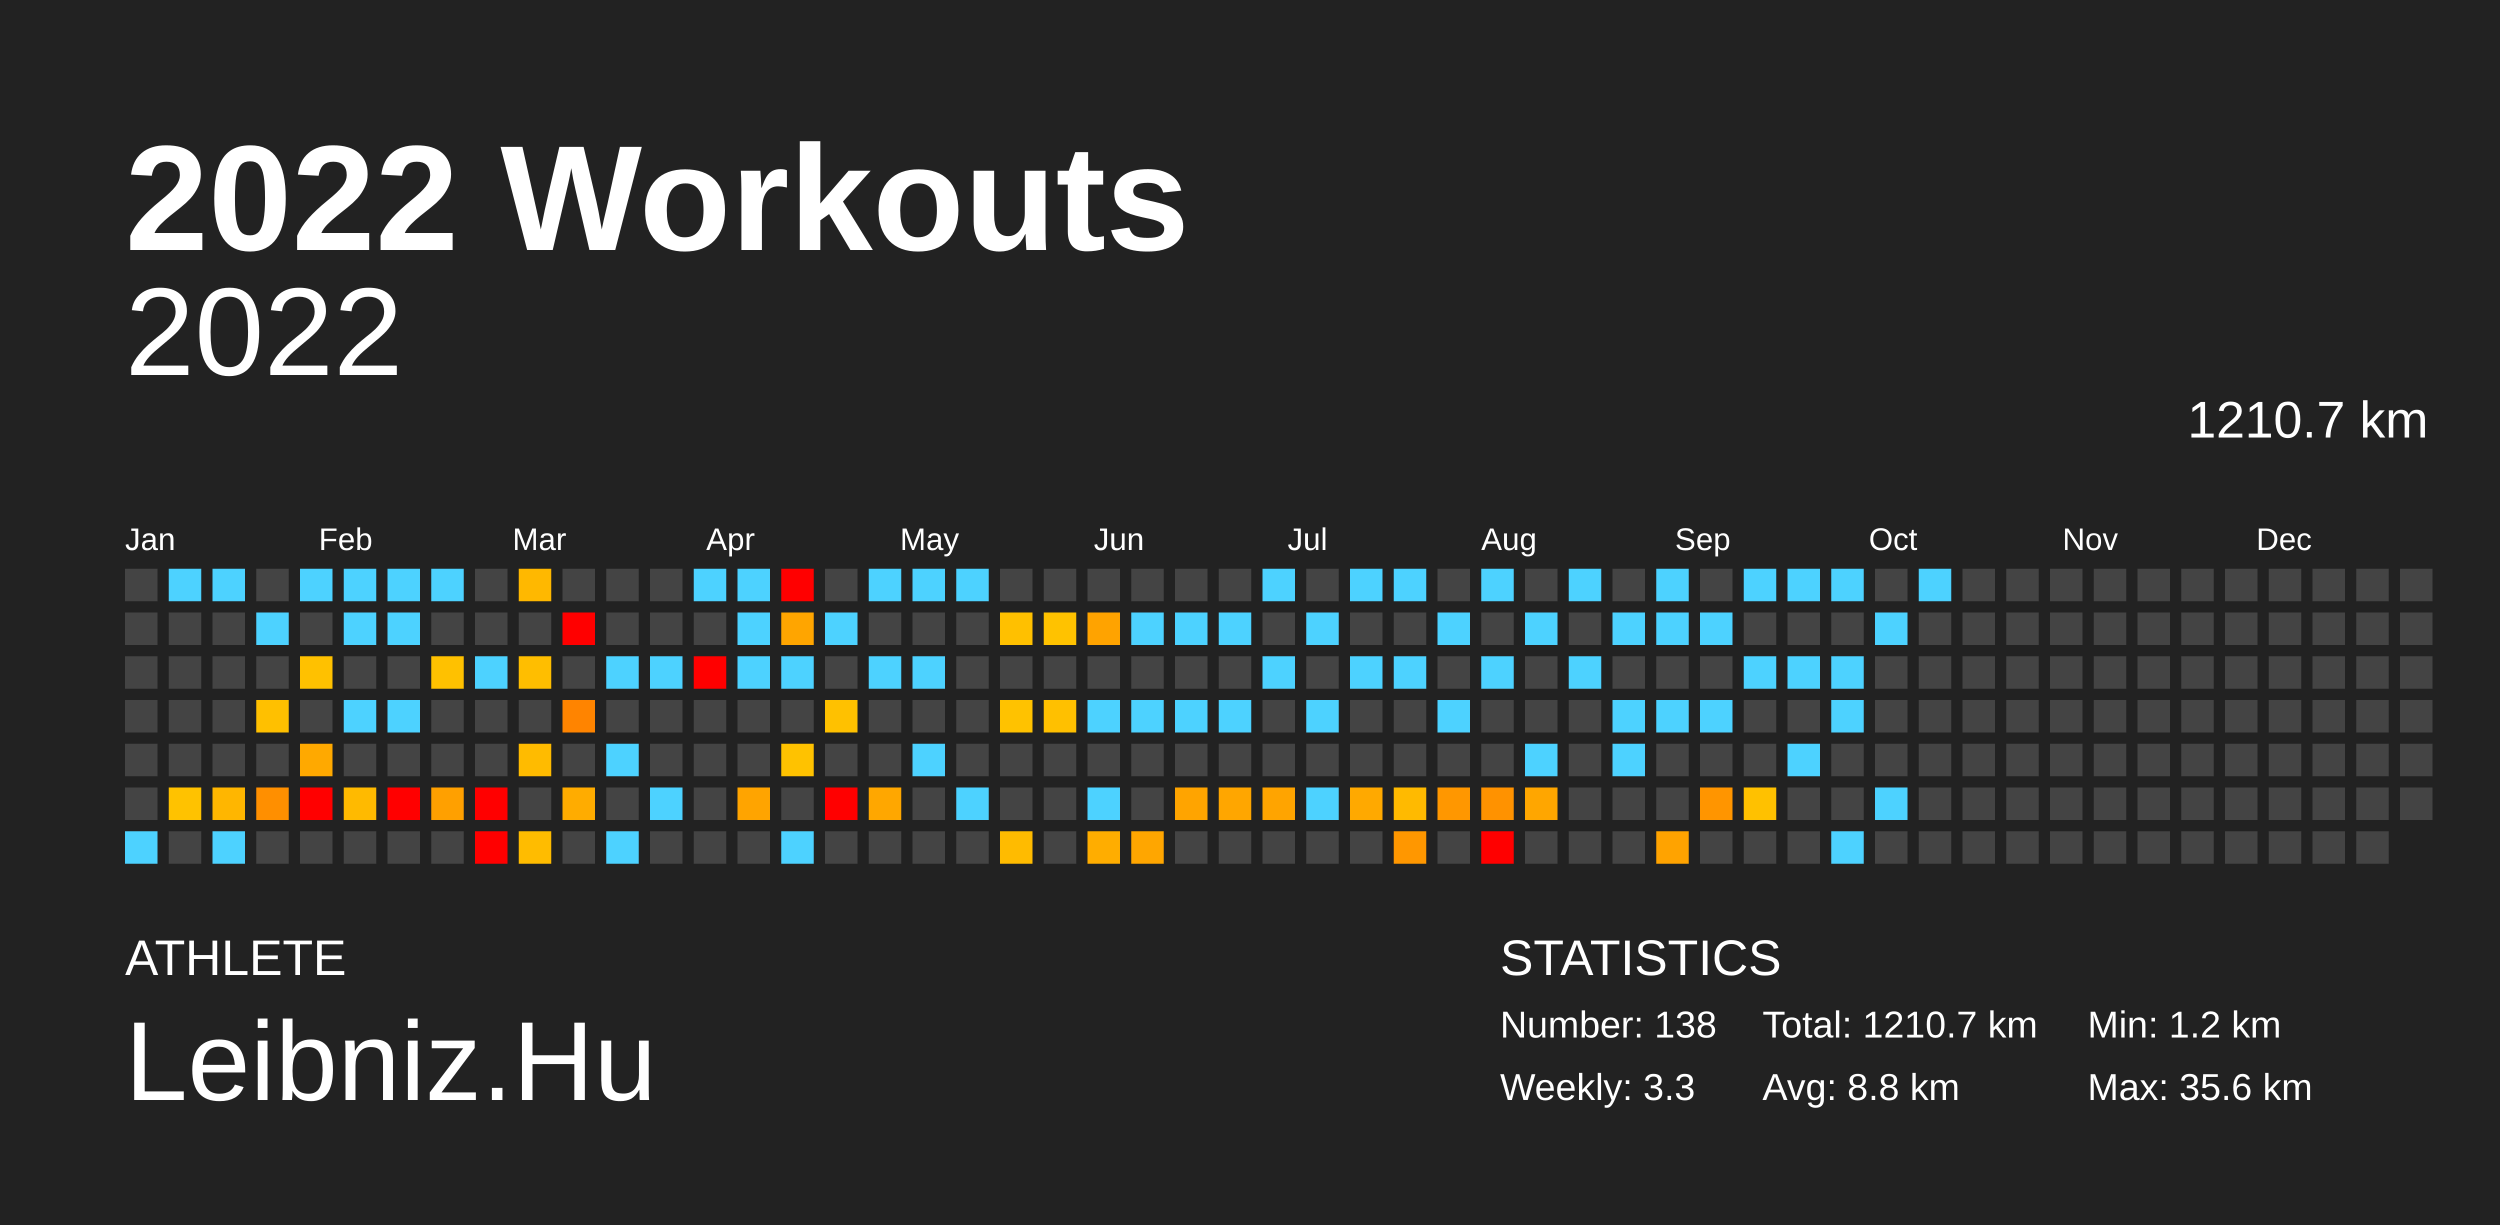
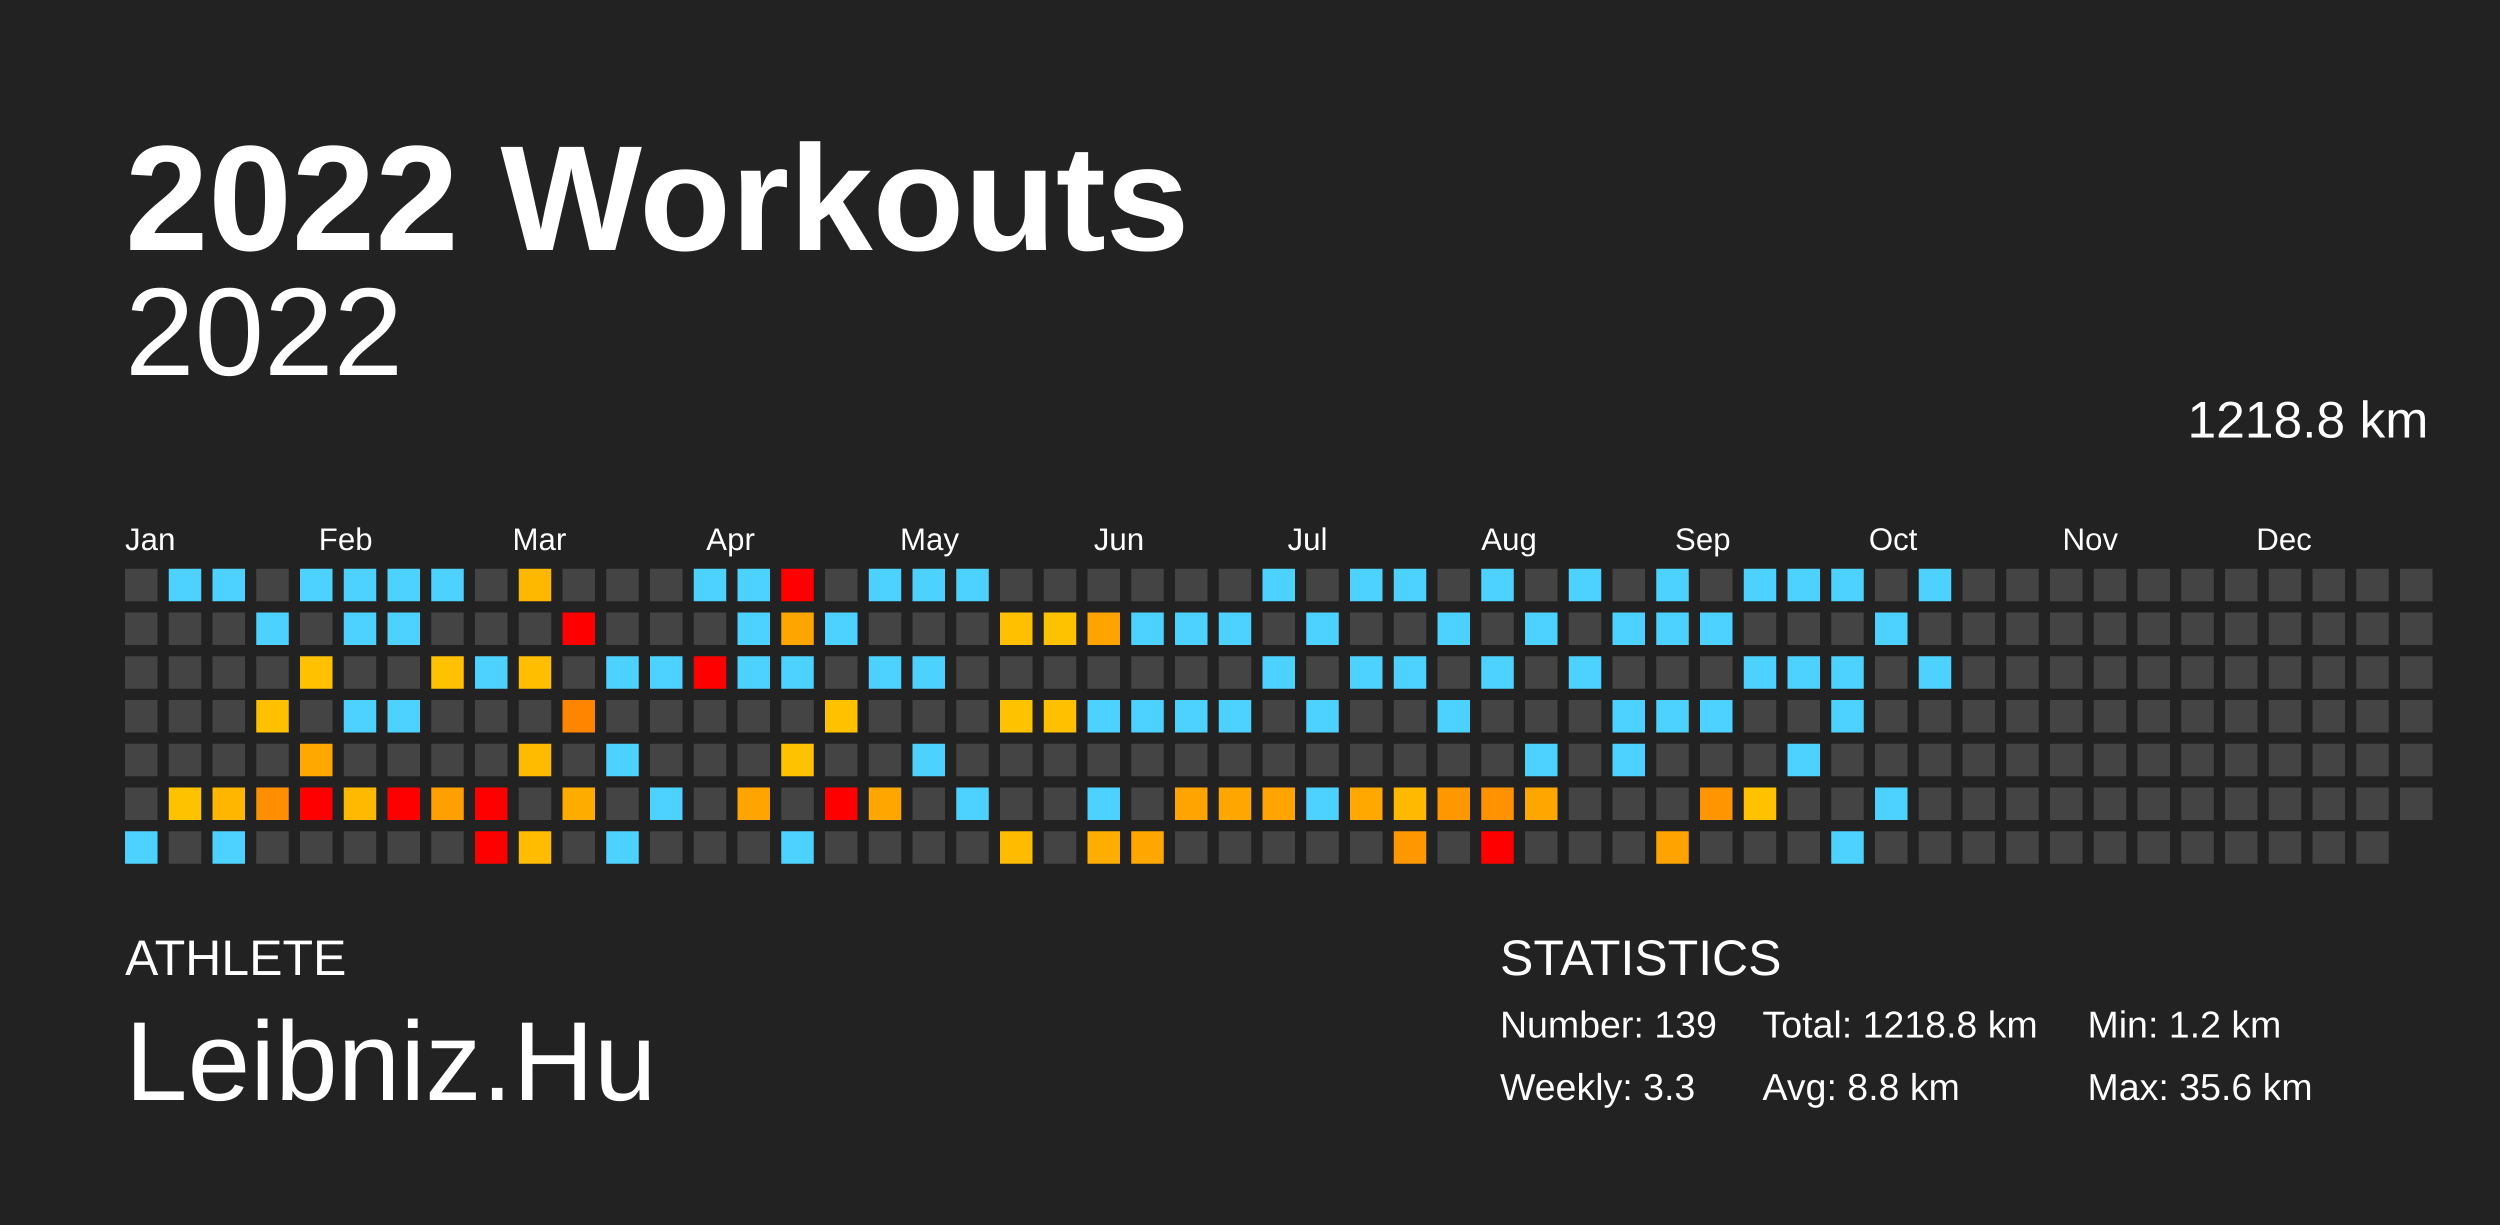
<svg xmlns="http://www.w3.org/2000/svg" baseProfile="full" height="98mm" version="1.1" viewBox="0,0,200,98" width="200mm">
  <defs />
  <rect fill="#222222" height="98" width="200" x="0" y="0" />
  <text fill="#FFFFFF" style="font-size:12px; font-family:Arial; font-weight:bold;" x="10" y="20">2022 Workouts</text>
  <text fill="#FFFFFF" style="font-size:4px; font-family:Arial" x="10" y="78">ATHLETE</text>
  <text fill="#FFFFFF" style="font-size:9px; font-family:Arial" x="10" y="88">Leibniz.Hu</text>
  <text fill="#FFFFFF" style="font-size:4px; font-family:Arial" x="120" y="78">STATISTICS</text>
-   <text fill="#FFFFFF" style="font-size:3px; font-family:Arial" x="120" y="83">Number: 138</text>
+   <text fill="#FFFFFF" style="font-size:3px; font-family:Arial" x="120" y="83">Number: 139</text>
  <text fill="#FFFFFF" style="font-size:3px; font-family:Arial" x="120" y="88">Weekly: 3.3</text>
-   <text fill="#FFFFFF" style="font-size:3px; font-family:Arial" x="141" y="83">Total: 1210.7 km</text>
+   <text fill="#FFFFFF" style="font-size:3px; font-family:Arial" x="141" y="83">Total: 1218.8 km</text>
  <text fill="#FFFFFF" style="font-size:3px; font-family:Arial" x="141" y="88">Avg: 8.8 km</text>
  <text fill="#FFFFFF" style="font-size:3px; font-family:Arial" x="167" y="83">Min: 1.2 km</text>
  <text fill="#FFFFFF" style="font-size:3px; font-family:Arial" x="167" y="88">Max: 35.6 km</text>
  <text alignment-baseline="hanging" fill="#FFFFFF" style="font-size:10.0px; font-family:Arial;" x="10" y="30">2022</text>
-   <text alignment-baseline="hanging" fill="#FFFFFF" style="font-size:4.125px; font-family:Arial;" x="175" y="35">1210.7 km</text>
+   <text alignment-baseline="hanging" fill="#FFFFFF" style="font-size:4.125px; font-family:Arial;" x="175" y="35">1218.8 km</text>
  <text fill="#FFFFFF" style="font-size:2.5px; font-family:Arial" x="10.0" y="44">Jan</text>
  <text fill="#FFFFFF" style="font-size:2.5px; font-family:Arial" x="25.5" y="44">Feb</text>
  <text fill="#FFFFFF" style="font-size:2.5px; font-family:Arial" x="41.0" y="44">Mar</text>
  <text fill="#FFFFFF" style="font-size:2.5px; font-family:Arial" x="56.5" y="44">Apr</text>
  <text fill="#FFFFFF" style="font-size:2.5px; font-family:Arial" x="72.0" y="44">May</text>
  <text fill="#FFFFFF" style="font-size:2.5px; font-family:Arial" x="87.5" y="44">Jun</text>
  <text fill="#FFFFFF" style="font-size:2.5px; font-family:Arial" x="103.0" y="44">Jul</text>
  <text fill="#FFFFFF" style="font-size:2.5px; font-family:Arial" x="118.5" y="44">Aug</text>
  <text fill="#FFFFFF" style="font-size:2.5px; font-family:Arial" x="134.0" y="44">Sep</text>
  <text fill="#FFFFFF" style="font-size:2.5px; font-family:Arial" x="149.5" y="44">Oct</text>
  <text fill="#FFFFFF" style="font-size:2.5px; font-family:Arial" x="165.0" y="44">Nov</text>
  <text fill="#FFFFFF" style="font-size:2.5px; font-family:Arial" x="180.5" y="44">Dec</text>
  <rect fill="#444444" height="2.6" width="2.6" x="10.0" y="45.5" />
  <rect fill="#444444" height="2.6" width="2.6" x="10.0" y="49.0" />
  <rect fill="#444444" height="2.6" width="2.6" x="10.0" y="52.5" />
  <rect fill="#444444" height="2.6" width="2.6" x="10.0" y="56.0" />
  <rect fill="#444444" height="2.6" width="2.6" x="10.0" y="59.5" />
  <rect fill="#444444" height="2.6" width="2.6" x="10.0" y="63.0" />
  <rect fill="#4dd2ff" height="2.6" width="2.6" x="10.0" y="66.5" />
  <rect fill="#4dd2ff" height="2.6" width="2.6" x="13.5" y="45.5" />
  <rect fill="#444444" height="2.6" width="2.6" x="13.5" y="49.0" />
  <rect fill="#444444" height="2.6" width="2.6" x="13.5" y="52.5" />
  <rect fill="#444444" height="2.6" width="2.6" x="13.5" y="56.0" />
  <rect fill="#444444" height="2.6" width="2.6" x="13.5" y="59.5" />
  <rect fill="#ffc200" height="2.6" width="2.6" x="13.5" y="63.0" />
  <rect fill="#444444" height="2.6" width="2.6" x="13.5" y="66.5" />
  <rect fill="#4dd2ff" height="2.6" width="2.6" x="17.0" y="45.5" />
  <rect fill="#444444" height="2.6" width="2.6" x="17.0" y="49.0" />
  <rect fill="#444444" height="2.6" width="2.6" x="17.0" y="52.5" />
  <rect fill="#444444" height="2.6" width="2.6" x="17.0" y="56.0" />
  <rect fill="#444444" height="2.6" width="2.6" x="17.0" y="59.5" />
  <rect fill="#ffb600" height="2.6" width="2.6" x="17.0" y="63.0" />
  <rect fill="#4dd2ff" height="2.6" width="2.6" x="17.0" y="66.5" />
  <rect fill="#444444" height="2.6" width="2.6" x="20.5" y="45.5" />
  <rect fill="#4dd2ff" height="2.6" width="2.6" x="20.5" y="49.0" />
  <rect fill="#444444" height="2.6" width="2.6" x="20.5" y="52.5" />
  <rect fill="#ffc000" height="2.6" width="2.6" x="20.5" y="56.0" />
  <rect fill="#444444" height="2.6" width="2.6" x="20.5" y="59.5" />
  <rect fill="#ff8f00" height="2.6" width="2.6" x="20.5" y="63.0" />
  <rect fill="#444444" height="2.6" width="2.6" x="20.5" y="66.5" />
  <rect fill="#4dd2ff" height="2.6" width="2.6" x="24.0" y="45.5" />
  <rect fill="#444444" height="2.6" width="2.6" x="24.0" y="49.0" />
  <rect fill="#ffc100" height="2.6" width="2.6" x="24.0" y="52.5" />
  <rect fill="#444444" height="2.6" width="2.6" x="24.0" y="56.0" />
  <rect fill="#ffa900" height="2.6" width="2.6" x="24.0" y="59.5" />
  <rect fill="red" height="2.6" width="2.6" x="24.0" y="63.0" />
  <rect fill="#444444" height="2.6" width="2.6" x="24.0" y="66.5" />
  <rect fill="#4dd2ff" height="2.6" width="2.6" x="27.5" y="45.5" />
  <rect fill="#4dd2ff" height="2.6" width="2.6" x="27.5" y="49.0" />
  <rect fill="#444444" height="2.6" width="2.6" x="27.5" y="52.5" />
  <rect fill="#4dd2ff" height="2.6" width="2.6" x="27.5" y="56.0" />
  <rect fill="#444444" height="2.6" width="2.6" x="27.5" y="59.5" />
  <rect fill="#ffba00" height="2.6" width="2.6" x="27.5" y="63.0" />
  <rect fill="#444444" height="2.6" width="2.6" x="27.5" y="66.5" />
  <rect fill="#4dd2ff" height="2.6" width="2.6" x="31.0" y="45.5" />
  <rect fill="#4dd2ff" height="2.6" width="2.6" x="31.0" y="49.0" />
  <rect fill="#444444" height="2.6" width="2.6" x="31.0" y="52.5" />
  <rect fill="#4dd2ff" height="2.6" width="2.6" x="31.0" y="56.0" />
  <rect fill="#444444" height="2.6" width="2.6" x="31.0" y="59.5" />
  <rect fill="red" height="2.6" width="2.6" x="31.0" y="63.0" />
  <rect fill="#444444" height="2.6" width="2.6" x="31.0" y="66.5" />
  <rect fill="#4dd2ff" height="2.6" width="2.6" x="34.5" y="45.5" />
  <rect fill="#444444" height="2.6" width="2.6" x="34.5" y="49.0" />
  <rect fill="#ffc100" height="2.6" width="2.6" x="34.5" y="52.5" />
  <rect fill="#444444" height="2.6" width="2.6" x="34.5" y="56.0" />
  <rect fill="#444444" height="2.6" width="2.6" x="34.5" y="59.5" />
  <rect fill="#ffa000" height="2.6" width="2.6" x="34.5" y="63.0" />
  <rect fill="#444444" height="2.6" width="2.6" x="34.5" y="66.5" />
  <rect fill="#444444" height="2.6" width="2.6" x="38.0" y="45.5" />
  <rect fill="#444444" height="2.6" width="2.6" x="38.0" y="49.0" />
  <rect fill="#4dd2ff" height="2.6" width="2.6" x="38.0" y="52.5" />
  <rect fill="#444444" height="2.6" width="2.6" x="38.0" y="56.0" />
  <rect fill="#444444" height="2.6" width="2.6" x="38.0" y="59.5" />
  <rect fill="red" height="2.6" width="2.6" x="38.0" y="63.0" />
  <rect fill="red" height="2.6" width="2.6" x="38.0" y="66.5" />
  <rect fill="#ffb800" height="2.6" width="2.6" x="41.5" y="45.5" />
  <rect fill="#444444" height="2.6" width="2.6" x="41.5" y="49.0" />
  <rect fill="#ffbe00" height="2.6" width="2.6" x="41.5" y="52.5" />
  <rect fill="#444444" height="2.6" width="2.6" x="41.5" y="56.0" />
  <rect fill="#ffbb00" height="2.6" width="2.6" x="41.5" y="59.5" />
  <rect fill="#444444" height="2.6" width="2.6" x="41.5" y="63.0" />
  <rect fill="#ffbc00" height="2.6" width="2.6" x="41.5" y="66.5" />
  <rect fill="#444444" height="2.6" width="2.6" x="45.0" y="45.5" />
  <rect fill="red" height="2.6" width="2.6" x="45.0" y="49.0" />
  <rect fill="#444444" height="2.6" width="2.6" x="45.0" y="52.5" />
  <rect fill="#ff8400" height="2.6" width="2.6" x="45.0" y="56.0" />
  <rect fill="#444444" height="2.6" width="2.6" x="45.0" y="59.5" />
  <rect fill="#ffac00" height="2.6" width="2.6" x="45.0" y="63.0" />
  <rect fill="#444444" height="2.6" width="2.6" x="45.0" y="66.5" />
  <rect fill="#444444" height="2.6" width="2.6" x="48.5" y="45.5" />
  <rect fill="#444444" height="2.6" width="2.6" x="48.5" y="49.0" />
  <rect fill="#4dd2ff" height="2.6" width="2.6" x="48.5" y="52.5" />
  <rect fill="#444444" height="2.6" width="2.6" x="48.5" y="56.0" />
  <rect fill="#4dd2ff" height="2.6" width="2.6" x="48.5" y="59.5" />
  <rect fill="#444444" height="2.6" width="2.6" x="48.5" y="63.0" />
  <rect fill="#4dd2ff" height="2.6" width="2.6" x="48.5" y="66.5" />
  <rect fill="#444444" height="2.6" width="2.6" x="52.0" y="45.5" />
  <rect fill="#444444" height="2.6" width="2.6" x="52.0" y="49.0" />
  <rect fill="#4dd2ff" height="2.6" width="2.6" x="52.0" y="52.5" />
  <rect fill="#444444" height="2.6" width="2.6" x="52.0" y="56.0" />
  <rect fill="#444444" height="2.6" width="2.6" x="52.0" y="59.5" />
  <rect fill="#4dd2ff" height="2.6" width="2.6" x="52.0" y="63.0" />
  <rect fill="#444444" height="2.6" width="2.6" x="52.0" y="66.5" />
  <rect fill="#4dd2ff" height="2.6" width="2.6" x="55.5" y="45.5" />
  <rect fill="#444444" height="2.6" width="2.6" x="55.5" y="49.0" />
  <rect fill="red" height="2.6" width="2.6" x="55.5" y="52.5" />
  <rect fill="#444444" height="2.6" width="2.6" x="55.5" y="56.0" />
  <rect fill="#444444" height="2.6" width="2.6" x="55.5" y="59.5" />
  <rect fill="#444444" height="2.6" width="2.6" x="55.5" y="63.0" />
  <rect fill="#444444" height="2.6" width="2.6" x="55.5" y="66.5" />
  <rect fill="#4dd2ff" height="2.6" width="2.6" x="59.0" y="45.5" />
  <rect fill="#4dd2ff" height="2.6" width="2.6" x="59.0" y="49.0" />
  <rect fill="#4dd2ff" height="2.6" width="2.6" x="59.0" y="52.5" />
  <rect fill="#444444" height="2.6" width="2.6" x="59.0" y="56.0" />
  <rect fill="#444444" height="2.6" width="2.6" x="59.0" y="59.5" />
  <rect fill="#ffa400" height="2.6" width="2.6" x="59.0" y="63.0" />
  <rect fill="#444444" height="2.6" width="2.6" x="59.0" y="66.5" />
  <rect fill="red" height="2.6" width="2.6" x="62.5" y="45.5" />
  <rect fill="#ffa500" height="2.6" width="2.6" x="62.5" y="49.0" />
  <rect fill="#4dd2ff" height="2.6" width="2.6" x="62.5" y="52.5" />
  <rect fill="#444444" height="2.6" width="2.6" x="62.5" y="56.0" />
  <rect fill="#ffc200" height="2.6" width="2.6" x="62.5" y="59.5" />
  <rect fill="#444444" height="2.6" width="2.6" x="62.5" y="63.0" />
  <rect fill="#4dd2ff" height="2.6" width="2.6" x="62.5" y="66.5" />
  <rect fill="#444444" height="2.6" width="2.6" x="66.0" y="45.5" />
  <rect fill="#4dd2ff" height="2.6" width="2.6" x="66.0" y="49.0" />
  <rect fill="#444444" height="2.6" width="2.6" x="66.0" y="52.5" />
  <rect fill="#ffc100" height="2.6" width="2.6" x="66.0" y="56.0" />
  <rect fill="#444444" height="2.6" width="2.6" x="66.0" y="59.5" />
  <rect fill="red" height="2.6" width="2.6" x="66.0" y="63.0" />
  <rect fill="#444444" height="2.6" width="2.6" x="66.0" y="66.5" />
  <rect fill="#4dd2ff" height="2.6" width="2.6" x="69.5" y="45.5" />
  <rect fill="#444444" height="2.6" width="2.6" x="69.5" y="49.0" />
  <rect fill="#4dd2ff" height="2.6" width="2.6" x="69.5" y="52.5" />
  <rect fill="#444444" height="2.6" width="2.6" x="69.5" y="56.0" />
  <rect fill="#444444" height="2.6" width="2.6" x="69.5" y="59.5" />
  <rect fill="#ffa700" height="2.6" width="2.6" x="69.5" y="63.0" />
  <rect fill="#444444" height="2.6" width="2.6" x="69.5" y="66.5" />
  <rect fill="#4dd2ff" height="2.6" width="2.6" x="73.0" y="45.5" />
  <rect fill="#444444" height="2.6" width="2.6" x="73.0" y="49.0" />
  <rect fill="#4dd2ff" height="2.6" width="2.6" x="73.0" y="52.5" />
  <rect fill="#444444" height="2.6" width="2.6" x="73.0" y="56.0" />
  <rect fill="#4dd2ff" height="2.6" width="2.6" x="73.0" y="59.5" />
  <rect fill="#444444" height="2.6" width="2.6" x="73.0" y="63.0" />
  <rect fill="#444444" height="2.6" width="2.6" x="73.0" y="66.5" />
  <rect fill="#4dd2ff" height="2.6" width="2.6" x="76.5" y="45.5" />
  <rect fill="#444444" height="2.6" width="2.6" x="76.5" y="49.0" />
  <rect fill="#444444" height="2.6" width="2.6" x="76.5" y="52.5" />
  <rect fill="#444444" height="2.6" width="2.6" x="76.5" y="56.0" />
  <rect fill="#444444" height="2.6" width="2.6" x="76.5" y="59.5" />
  <rect fill="#4dd2ff" height="2.6" width="2.6" x="76.5" y="63.0" />
  <rect fill="#444444" height="2.6" width="2.6" x="76.5" y="66.5" />
  <rect fill="#444444" height="2.6" width="2.6" x="80.0" y="45.5" />
  <rect fill="#ffc000" height="2.6" width="2.6" x="80.0" y="49.0" />
  <rect fill="#444444" height="2.6" width="2.6" x="80.0" y="52.5" />
  <rect fill="#ffc200" height="2.6" width="2.6" x="80.0" y="56.0" />
  <rect fill="#444444" height="2.6" width="2.6" x="80.0" y="59.5" />
  <rect fill="#444444" height="2.6" width="2.6" x="80.0" y="63.0" />
  <rect fill="#ffbb00" height="2.6" width="2.6" x="80.0" y="66.5" />
  <rect fill="#444444" height="2.6" width="2.6" x="83.5" y="45.5" />
  <rect fill="#ffc200" height="2.6" width="2.6" x="83.5" y="49.0" />
  <rect fill="#444444" height="2.6" width="2.6" x="83.5" y="52.5" />
  <rect fill="#ffc000" height="2.6" width="2.6" x="83.5" y="56.0" />
  <rect fill="#444444" height="2.6" width="2.6" x="83.5" y="59.5" />
  <rect fill="#444444" height="2.6" width="2.6" x="83.5" y="63.0" />
  <rect fill="#444444" height="2.6" width="2.6" x="83.5" y="66.5" />
  <rect fill="#444444" height="2.6" width="2.6" x="87.0" y="45.5" />
  <rect fill="#ffa300" height="2.6" width="2.6" x="87.0" y="49.0" />
  <rect fill="#444444" height="2.6" width="2.6" x="87.0" y="52.5" />
  <rect fill="#4dd2ff" height="2.6" width="2.6" x="87.0" y="56.0" />
  <rect fill="#444444" height="2.6" width="2.6" x="87.0" y="59.5" />
  <rect fill="#4dd2ff" height="2.6" width="2.6" x="87.0" y="63.0" />
  <rect fill="#ffad00" height="2.6" width="2.6" x="87.0" y="66.5" />
  <rect fill="#444444" height="2.6" width="2.6" x="90.5" y="45.5" />
  <rect fill="#4dd2ff" height="2.6" width="2.6" x="90.5" y="49.0" />
  <rect fill="#444444" height="2.6" width="2.6" x="90.5" y="52.5" />
  <rect fill="#4dd2ff" height="2.6" width="2.6" x="90.5" y="56.0" />
  <rect fill="#444444" height="2.6" width="2.6" x="90.5" y="59.5" />
  <rect fill="#444444" height="2.6" width="2.6" x="90.5" y="63.0" />
  <rect fill="#ffa600" height="2.6" width="2.6" x="90.5" y="66.5" />
  <rect fill="#444444" height="2.6" width="2.6" x="94.0" y="45.5" />
  <rect fill="#4dd2ff" height="2.6" width="2.6" x="94.0" y="49.0" />
  <rect fill="#444444" height="2.6" width="2.6" x="94.0" y="52.5" />
  <rect fill="#4dd2ff" height="2.6" width="2.6" x="94.0" y="56.0" />
  <rect fill="#444444" height="2.6" width="2.6" x="94.0" y="59.5" />
  <rect fill="#ffa400" height="2.6" width="2.6" x="94.0" y="63.0" />
  <rect fill="#444444" height="2.6" width="2.6" x="94.0" y="66.5" />
  <rect fill="#444444" height="2.6" width="2.6" x="97.5" y="45.5" />
  <rect fill="#4dd2ff" height="2.6" width="2.6" x="97.5" y="49.0" />
  <rect fill="#444444" height="2.6" width="2.6" x="97.5" y="52.5" />
  <rect fill="#4dd2ff" height="2.6" width="2.6" x="97.5" y="56.0" />
  <rect fill="#444444" height="2.6" width="2.6" x="97.5" y="59.5" />
  <rect fill="#ffa600" height="2.6" width="2.6" x="97.5" y="63.0" />
  <rect fill="#444444" height="2.6" width="2.6" x="97.5" y="66.5" />
  <rect fill="#4dd2ff" height="2.6" width="2.6" x="101.0" y="45.5" />
  <rect fill="#444444" height="2.6" width="2.6" x="101.0" y="49.0" />
  <rect fill="#4dd2ff" height="2.6" width="2.6" x="101.0" y="52.5" />
  <rect fill="#444444" height="2.6" width="2.6" x="101.0" y="56.0" />
  <rect fill="#444444" height="2.6" width="2.6" x="101.0" y="59.5" />
  <rect fill="#ffa400" height="2.6" width="2.6" x="101.0" y="63.0" />
  <rect fill="#444444" height="2.6" width="2.6" x="101.0" y="66.5" />
  <rect fill="#444444" height="2.6" width="2.6" x="104.5" y="45.5" />
  <rect fill="#4dd2ff" height="2.6" width="2.6" x="104.5" y="49.0" />
  <rect fill="#444444" height="2.6" width="2.6" x="104.5" y="52.5" />
  <rect fill="#4dd2ff" height="2.6" width="2.6" x="104.5" y="56.0" />
  <rect fill="#444444" height="2.6" width="2.6" x="104.5" y="59.5" />
  <rect fill="#4dd2ff" height="2.6" width="2.6" x="104.5" y="63.0" />
  <rect fill="#444444" height="2.6" width="2.6" x="104.5" y="66.5" />
  <rect fill="#4dd2ff" height="2.6" width="2.6" x="108.0" y="45.5" />
  <rect fill="#444444" height="2.6" width="2.6" x="108.0" y="49.0" />
  <rect fill="#4dd2ff" height="2.6" width="2.6" x="108.0" y="52.5" />
  <rect fill="#444444" height="2.6" width="2.6" x="108.0" y="56.0" />
  <rect fill="#444444" height="2.6" width="2.6" x="108.0" y="59.5" />
  <rect fill="#ffa900" height="2.6" width="2.6" x="108.0" y="63.0" />
  <rect fill="#444444" height="2.6" width="2.6" x="108.0" y="66.5" />
  <rect fill="#4dd2ff" height="2.6" width="2.6" x="111.5" y="45.5" />
  <rect fill="#444444" height="2.6" width="2.6" x="111.5" y="49.0" />
  <rect fill="#4dd2ff" height="2.6" width="2.6" x="111.5" y="52.5" />
  <rect fill="#444444" height="2.6" width="2.6" x="111.5" y="56.0" />
  <rect fill="#444444" height="2.6" width="2.6" x="111.5" y="59.5" />
  <rect fill="#ffba00" height="2.6" width="2.6" x="111.5" y="63.0" />
  <rect fill="#ff9700" height="2.6" width="2.6" x="111.5" y="66.5" />
  <rect fill="#444444" height="2.6" width="2.6" x="115.0" y="45.5" />
  <rect fill="#4dd2ff" height="2.6" width="2.6" x="115.0" y="49.0" />
  <rect fill="#444444" height="2.6" width="2.6" x="115.0" y="52.5" />
  <rect fill="#4dd2ff" height="2.6" width="2.6" x="115.0" y="56.0" />
  <rect fill="#444444" height="2.6" width="2.6" x="115.0" y="59.5" />
  <rect fill="#ff9700" height="2.6" width="2.6" x="115.0" y="63.0" />
  <rect fill="#444444" height="2.6" width="2.6" x="115.0" y="66.5" />
  <rect fill="#4dd2ff" height="2.6" width="2.6" x="118.5" y="45.5" />
  <rect fill="#444444" height="2.6" width="2.6" x="118.5" y="49.0" />
  <rect fill="#4dd2ff" height="2.6" width="2.6" x="118.5" y="52.5" />
  <rect fill="#444444" height="2.6" width="2.6" x="118.5" y="56.0" />
  <rect fill="#444444" height="2.6" width="2.6" x="118.5" y="59.5" />
  <rect fill="#ff9200" height="2.6" width="2.6" x="118.5" y="63.0" />
  <rect fill="red" height="2.6" width="2.6" x="118.5" y="66.5" />
  <rect fill="#444444" height="2.6" width="2.6" x="122.0" y="45.5" />
  <rect fill="#4dd2ff" height="2.6" width="2.6" x="122.0" y="49.0" />
  <rect fill="#444444" height="2.6" width="2.6" x="122.0" y="52.5" />
  <rect fill="#444444" height="2.6" width="2.6" x="122.0" y="56.0" />
  <rect fill="#4dd2ff" height="2.6" width="2.6" x="122.0" y="59.5" />
  <rect fill="#ffa600" height="2.6" width="2.6" x="122.0" y="63.0" />
  <rect fill="#444444" height="2.6" width="2.6" x="122.0" y="66.5" />
  <rect fill="#4dd2ff" height="2.6" width="2.6" x="125.5" y="45.5" />
  <rect fill="#444444" height="2.6" width="2.6" x="125.5" y="49.0" />
  <rect fill="#4dd2ff" height="2.6" width="2.6" x="125.5" y="52.5" />
  <rect fill="#444444" height="2.6" width="2.6" x="125.5" y="56.0" />
  <rect fill="#444444" height="2.6" width="2.6" x="125.5" y="59.5" />
  <rect fill="#444444" height="2.6" width="2.6" x="125.5" y="63.0" />
  <rect fill="#444444" height="2.6" width="2.6" x="125.5" y="66.5" />
  <rect fill="#444444" height="2.6" width="2.6" x="129.0" y="45.5" />
  <rect fill="#4dd2ff" height="2.6" width="2.6" x="129.0" y="49.0" />
  <rect fill="#444444" height="2.6" width="2.6" x="129.0" y="52.5" />
  <rect fill="#4dd2ff" height="2.6" width="2.6" x="129.0" y="56.0" />
  <rect fill="#4dd2ff" height="2.6" width="2.6" x="129.0" y="59.5" />
  <rect fill="#444444" height="2.6" width="2.6" x="129.0" y="63.0" />
  <rect fill="#444444" height="2.6" width="2.6" x="129.0" y="66.5" />
  <rect fill="#4dd2ff" height="2.6" width="2.6" x="132.5" y="45.5" />
  <rect fill="#4dd2ff" height="2.6" width="2.6" x="132.5" y="49.0" />
  <rect fill="#444444" height="2.6" width="2.6" x="132.5" y="52.5" />
  <rect fill="#4dd2ff" height="2.6" width="2.6" x="132.5" y="56.0" />
  <rect fill="#444444" height="2.6" width="2.6" x="132.5" y="59.5" />
  <rect fill="#444444" height="2.6" width="2.6" x="132.5" y="63.0" />
  <rect fill="#ffa300" height="2.6" width="2.6" x="132.5" y="66.5" />
  <rect fill="#444444" height="2.6" width="2.6" x="136.0" y="45.5" />
  <rect fill="#4dd2ff" height="2.6" width="2.6" x="136.0" y="49.0" />
  <rect fill="#444444" height="2.6" width="2.6" x="136.0" y="52.5" />
  <rect fill="#4dd2ff" height="2.6" width="2.6" x="136.0" y="56.0" />
  <rect fill="#444444" height="2.6" width="2.6" x="136.0" y="59.5" />
  <rect fill="#ff9500" height="2.6" width="2.6" x="136.0" y="63.0" />
  <rect fill="#444444" height="2.6" width="2.6" x="136.0" y="66.5" />
  <rect fill="#4dd2ff" height="2.6" width="2.6" x="139.5" y="45.5" />
  <rect fill="#444444" height="2.6" width="2.6" x="139.5" y="49.0" />
  <rect fill="#4dd2ff" height="2.6" width="2.6" x="139.5" y="52.5" />
  <rect fill="#444444" height="2.6" width="2.6" x="139.5" y="56.0" />
  <rect fill="#444444" height="2.6" width="2.6" x="139.5" y="59.5" />
  <rect fill="#ffc100" height="2.6" width="2.6" x="139.5" y="63.0" />
  <rect fill="#444444" height="2.6" width="2.6" x="139.5" y="66.5" />
  <rect fill="#4dd2ff" height="2.6" width="2.6" x="143.0" y="45.5" />
  <rect fill="#444444" height="2.6" width="2.6" x="143.0" y="49.0" />
  <rect fill="#4dd2ff" height="2.6" width="2.6" x="143.0" y="52.5" />
  <rect fill="#444444" height="2.6" width="2.6" x="143.0" y="56.0" />
  <rect fill="#4dd2ff" height="2.6" width="2.6" x="143.0" y="59.5" />
  <rect fill="#444444" height="2.6" width="2.6" x="143.0" y="63.0" />
  <rect fill="#444444" height="2.6" width="2.6" x="143.0" y="66.5" />
  <rect fill="#4dd2ff" height="2.6" width="2.6" x="146.5" y="45.5" />
  <rect fill="#444444" height="2.6" width="2.6" x="146.5" y="49.0" />
  <rect fill="#4dd2ff" height="2.6" width="2.6" x="146.5" y="52.5" />
  <rect fill="#4dd2ff" height="2.6" width="2.6" x="146.5" y="56.0" />
  <rect fill="#444444" height="2.6" width="2.6" x="146.5" y="59.5" />
  <rect fill="#444444" height="2.6" width="2.6" x="146.5" y="63.0" />
  <rect fill="#4dd2ff" height="2.6" width="2.6" x="146.5" y="66.5" />
  <rect fill="#444444" height="2.6" width="2.6" x="150.0" y="45.5" />
  <rect fill="#4dd2ff" height="2.6" width="2.6" x="150.0" y="49.0" />
  <rect fill="#444444" height="2.6" width="2.6" x="150.0" y="52.5" />
  <rect fill="#444444" height="2.6" width="2.6" x="150.0" y="56.0" />
  <rect fill="#444444" height="2.6" width="2.6" x="150.0" y="59.5" />
  <rect fill="#4dd2ff" height="2.6" width="2.6" x="150.0" y="63.0" />
  <rect fill="#444444" height="2.6" width="2.6" x="150.0" y="66.5" />
  <rect fill="#4dd2ff" height="2.6" width="2.6" x="153.5" y="45.5" />
  <rect fill="#444444" height="2.6" width="2.6" x="153.5" y="49.0" />
-   <rect fill="#444444" height="2.6" width="2.6" x="153.5" y="52.5" />
+   <rect fill="#4dd2ff" height="2.6" width="2.6" x="153.5" y="52.5" />
  <rect fill="#444444" height="2.6" width="2.6" x="153.5" y="56.0" />
  <rect fill="#444444" height="2.6" width="2.6" x="153.5" y="59.5" />
  <rect fill="#444444" height="2.6" width="2.6" x="153.5" y="63.0" />
  <rect fill="#444444" height="2.6" width="2.6" x="153.5" y="66.5" />
  <rect fill="#444444" height="2.6" width="2.6" x="157.0" y="45.5" />
  <rect fill="#444444" height="2.6" width="2.6" x="157.0" y="49.0" />
  <rect fill="#444444" height="2.6" width="2.6" x="157.0" y="52.5" />
  <rect fill="#444444" height="2.6" width="2.6" x="157.0" y="56.0" />
  <rect fill="#444444" height="2.6" width="2.6" x="157.0" y="59.5" />
  <rect fill="#444444" height="2.6" width="2.6" x="157.0" y="63.0" />
  <rect fill="#444444" height="2.6" width="2.6" x="157.0" y="66.5" />
  <rect fill="#444444" height="2.6" width="2.6" x="160.5" y="45.5" />
  <rect fill="#444444" height="2.6" width="2.6" x="160.5" y="49.0" />
  <rect fill="#444444" height="2.6" width="2.6" x="160.5" y="52.5" />
  <rect fill="#444444" height="2.6" width="2.6" x="160.5" y="56.0" />
  <rect fill="#444444" height="2.6" width="2.6" x="160.5" y="59.5" />
  <rect fill="#444444" height="2.6" width="2.6" x="160.5" y="63.0" />
  <rect fill="#444444" height="2.6" width="2.6" x="160.5" y="66.5" />
  <rect fill="#444444" height="2.6" width="2.6" x="164.0" y="45.5" />
  <rect fill="#444444" height="2.6" width="2.6" x="164.0" y="49.0" />
  <rect fill="#444444" height="2.6" width="2.6" x="164.0" y="52.5" />
  <rect fill="#444444" height="2.6" width="2.6" x="164.0" y="56.0" />
  <rect fill="#444444" height="2.6" width="2.6" x="164.0" y="59.5" />
  <rect fill="#444444" height="2.6" width="2.6" x="164.0" y="63.0" />
  <rect fill="#444444" height="2.6" width="2.6" x="164.0" y="66.5" />
  <rect fill="#444444" height="2.6" width="2.6" x="167.5" y="45.5" />
  <rect fill="#444444" height="2.6" width="2.6" x="167.5" y="49.0" />
  <rect fill="#444444" height="2.6" width="2.6" x="167.5" y="52.5" />
  <rect fill="#444444" height="2.6" width="2.6" x="167.5" y="56.0" />
  <rect fill="#444444" height="2.6" width="2.6" x="167.5" y="59.5" />
  <rect fill="#444444" height="2.6" width="2.6" x="167.5" y="63.0" />
  <rect fill="#444444" height="2.6" width="2.6" x="167.5" y="66.5" />
  <rect fill="#444444" height="2.6" width="2.6" x="171.0" y="45.5" />
  <rect fill="#444444" height="2.6" width="2.6" x="171.0" y="49.0" />
  <rect fill="#444444" height="2.6" width="2.6" x="171.0" y="52.5" />
  <rect fill="#444444" height="2.6" width="2.6" x="171.0" y="56.0" />
  <rect fill="#444444" height="2.6" width="2.6" x="171.0" y="59.5" />
  <rect fill="#444444" height="2.6" width="2.6" x="171.0" y="63.0" />
  <rect fill="#444444" height="2.6" width="2.6" x="171.0" y="66.5" />
  <rect fill="#444444" height="2.6" width="2.6" x="174.5" y="45.5" />
  <rect fill="#444444" height="2.6" width="2.6" x="174.5" y="49.0" />
  <rect fill="#444444" height="2.6" width="2.6" x="174.5" y="52.5" />
  <rect fill="#444444" height="2.6" width="2.6" x="174.5" y="56.0" />
  <rect fill="#444444" height="2.6" width="2.6" x="174.5" y="59.5" />
  <rect fill="#444444" height="2.6" width="2.6" x="174.5" y="63.0" />
  <rect fill="#444444" height="2.6" width="2.6" x="174.5" y="66.5" />
  <rect fill="#444444" height="2.6" width="2.6" x="178.0" y="45.5" />
  <rect fill="#444444" height="2.6" width="2.6" x="178.0" y="49.0" />
  <rect fill="#444444" height="2.6" width="2.6" x="178.0" y="52.5" />
  <rect fill="#444444" height="2.6" width="2.6" x="178.0" y="56.0" />
  <rect fill="#444444" height="2.6" width="2.6" x="178.0" y="59.5" />
  <rect fill="#444444" height="2.6" width="2.6" x="178.0" y="63.0" />
  <rect fill="#444444" height="2.6" width="2.6" x="178.0" y="66.5" />
  <rect fill="#444444" height="2.6" width="2.6" x="181.5" y="45.5" />
  <rect fill="#444444" height="2.6" width="2.6" x="181.5" y="49.0" />
  <rect fill="#444444" height="2.6" width="2.6" x="181.5" y="52.5" />
  <rect fill="#444444" height="2.6" width="2.6" x="181.5" y="56.0" />
  <rect fill="#444444" height="2.6" width="2.6" x="181.5" y="59.5" />
  <rect fill="#444444" height="2.6" width="2.6" x="181.5" y="63.0" />
  <rect fill="#444444" height="2.6" width="2.6" x="181.5" y="66.5" />
  <rect fill="#444444" height="2.6" width="2.6" x="185.0" y="45.5" />
  <rect fill="#444444" height="2.6" width="2.6" x="185.0" y="49.0" />
  <rect fill="#444444" height="2.6" width="2.6" x="185.0" y="52.5" />
  <rect fill="#444444" height="2.6" width="2.6" x="185.0" y="56.0" />
  <rect fill="#444444" height="2.6" width="2.6" x="185.0" y="59.5" />
  <rect fill="#444444" height="2.6" width="2.6" x="185.0" y="63.0" />
  <rect fill="#444444" height="2.6" width="2.6" x="185.0" y="66.5" />
  <rect fill="#444444" height="2.6" width="2.6" x="188.5" y="45.5" />
  <rect fill="#444444" height="2.6" width="2.6" x="188.5" y="49.0" />
  <rect fill="#444444" height="2.6" width="2.6" x="188.5" y="52.5" />
  <rect fill="#444444" height="2.6" width="2.6" x="188.5" y="56.0" />
  <rect fill="#444444" height="2.6" width="2.6" x="188.5" y="59.5" />
  <rect fill="#444444" height="2.6" width="2.6" x="188.5" y="63.0" />
  <rect fill="#444444" height="2.6" width="2.6" x="188.5" y="66.5" />
  <rect fill="#444444" height="2.6" width="2.6" x="192.0" y="45.5" />
  <rect fill="#444444" height="2.6" width="2.6" x="192.0" y="49.0" />
  <rect fill="#444444" height="2.6" width="2.6" x="192.0" y="52.5" />
  <rect fill="#444444" height="2.6" width="2.6" x="192.0" y="56.0" />
  <rect fill="#444444" height="2.6" width="2.6" x="192.0" y="59.5" />
  <rect fill="#444444" height="2.6" width="2.6" x="192.0" y="63.0" />
</svg>
